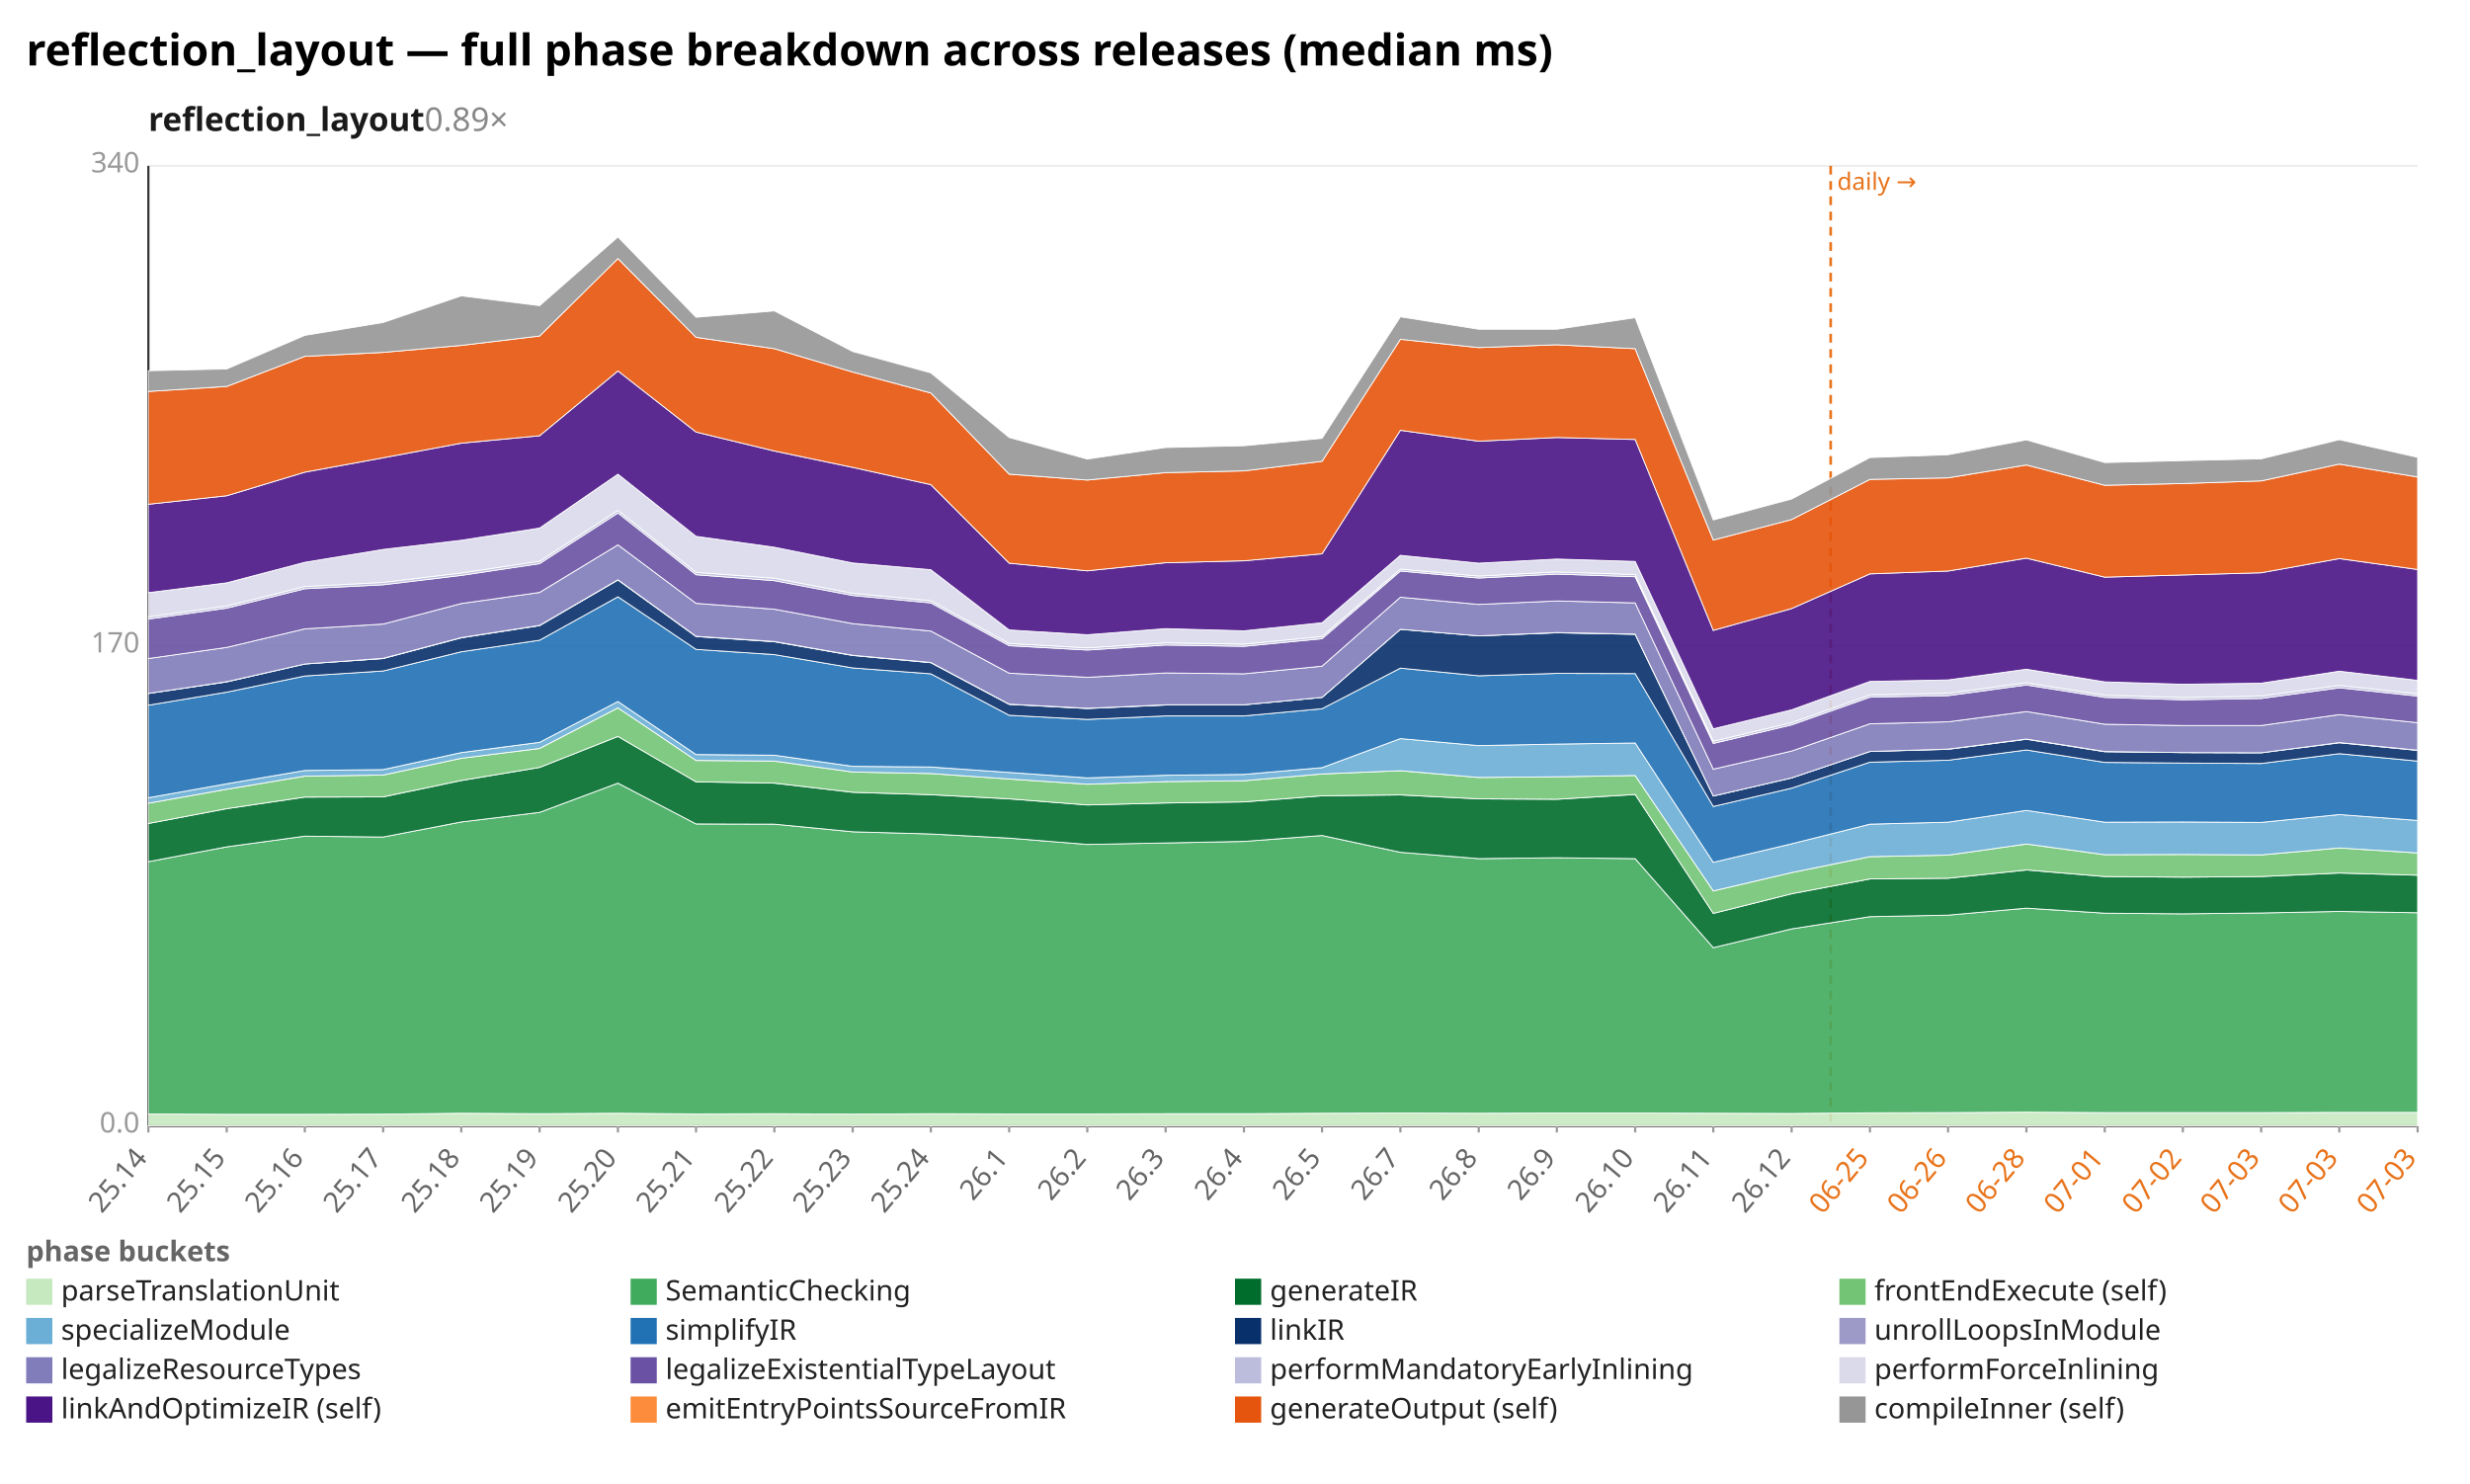
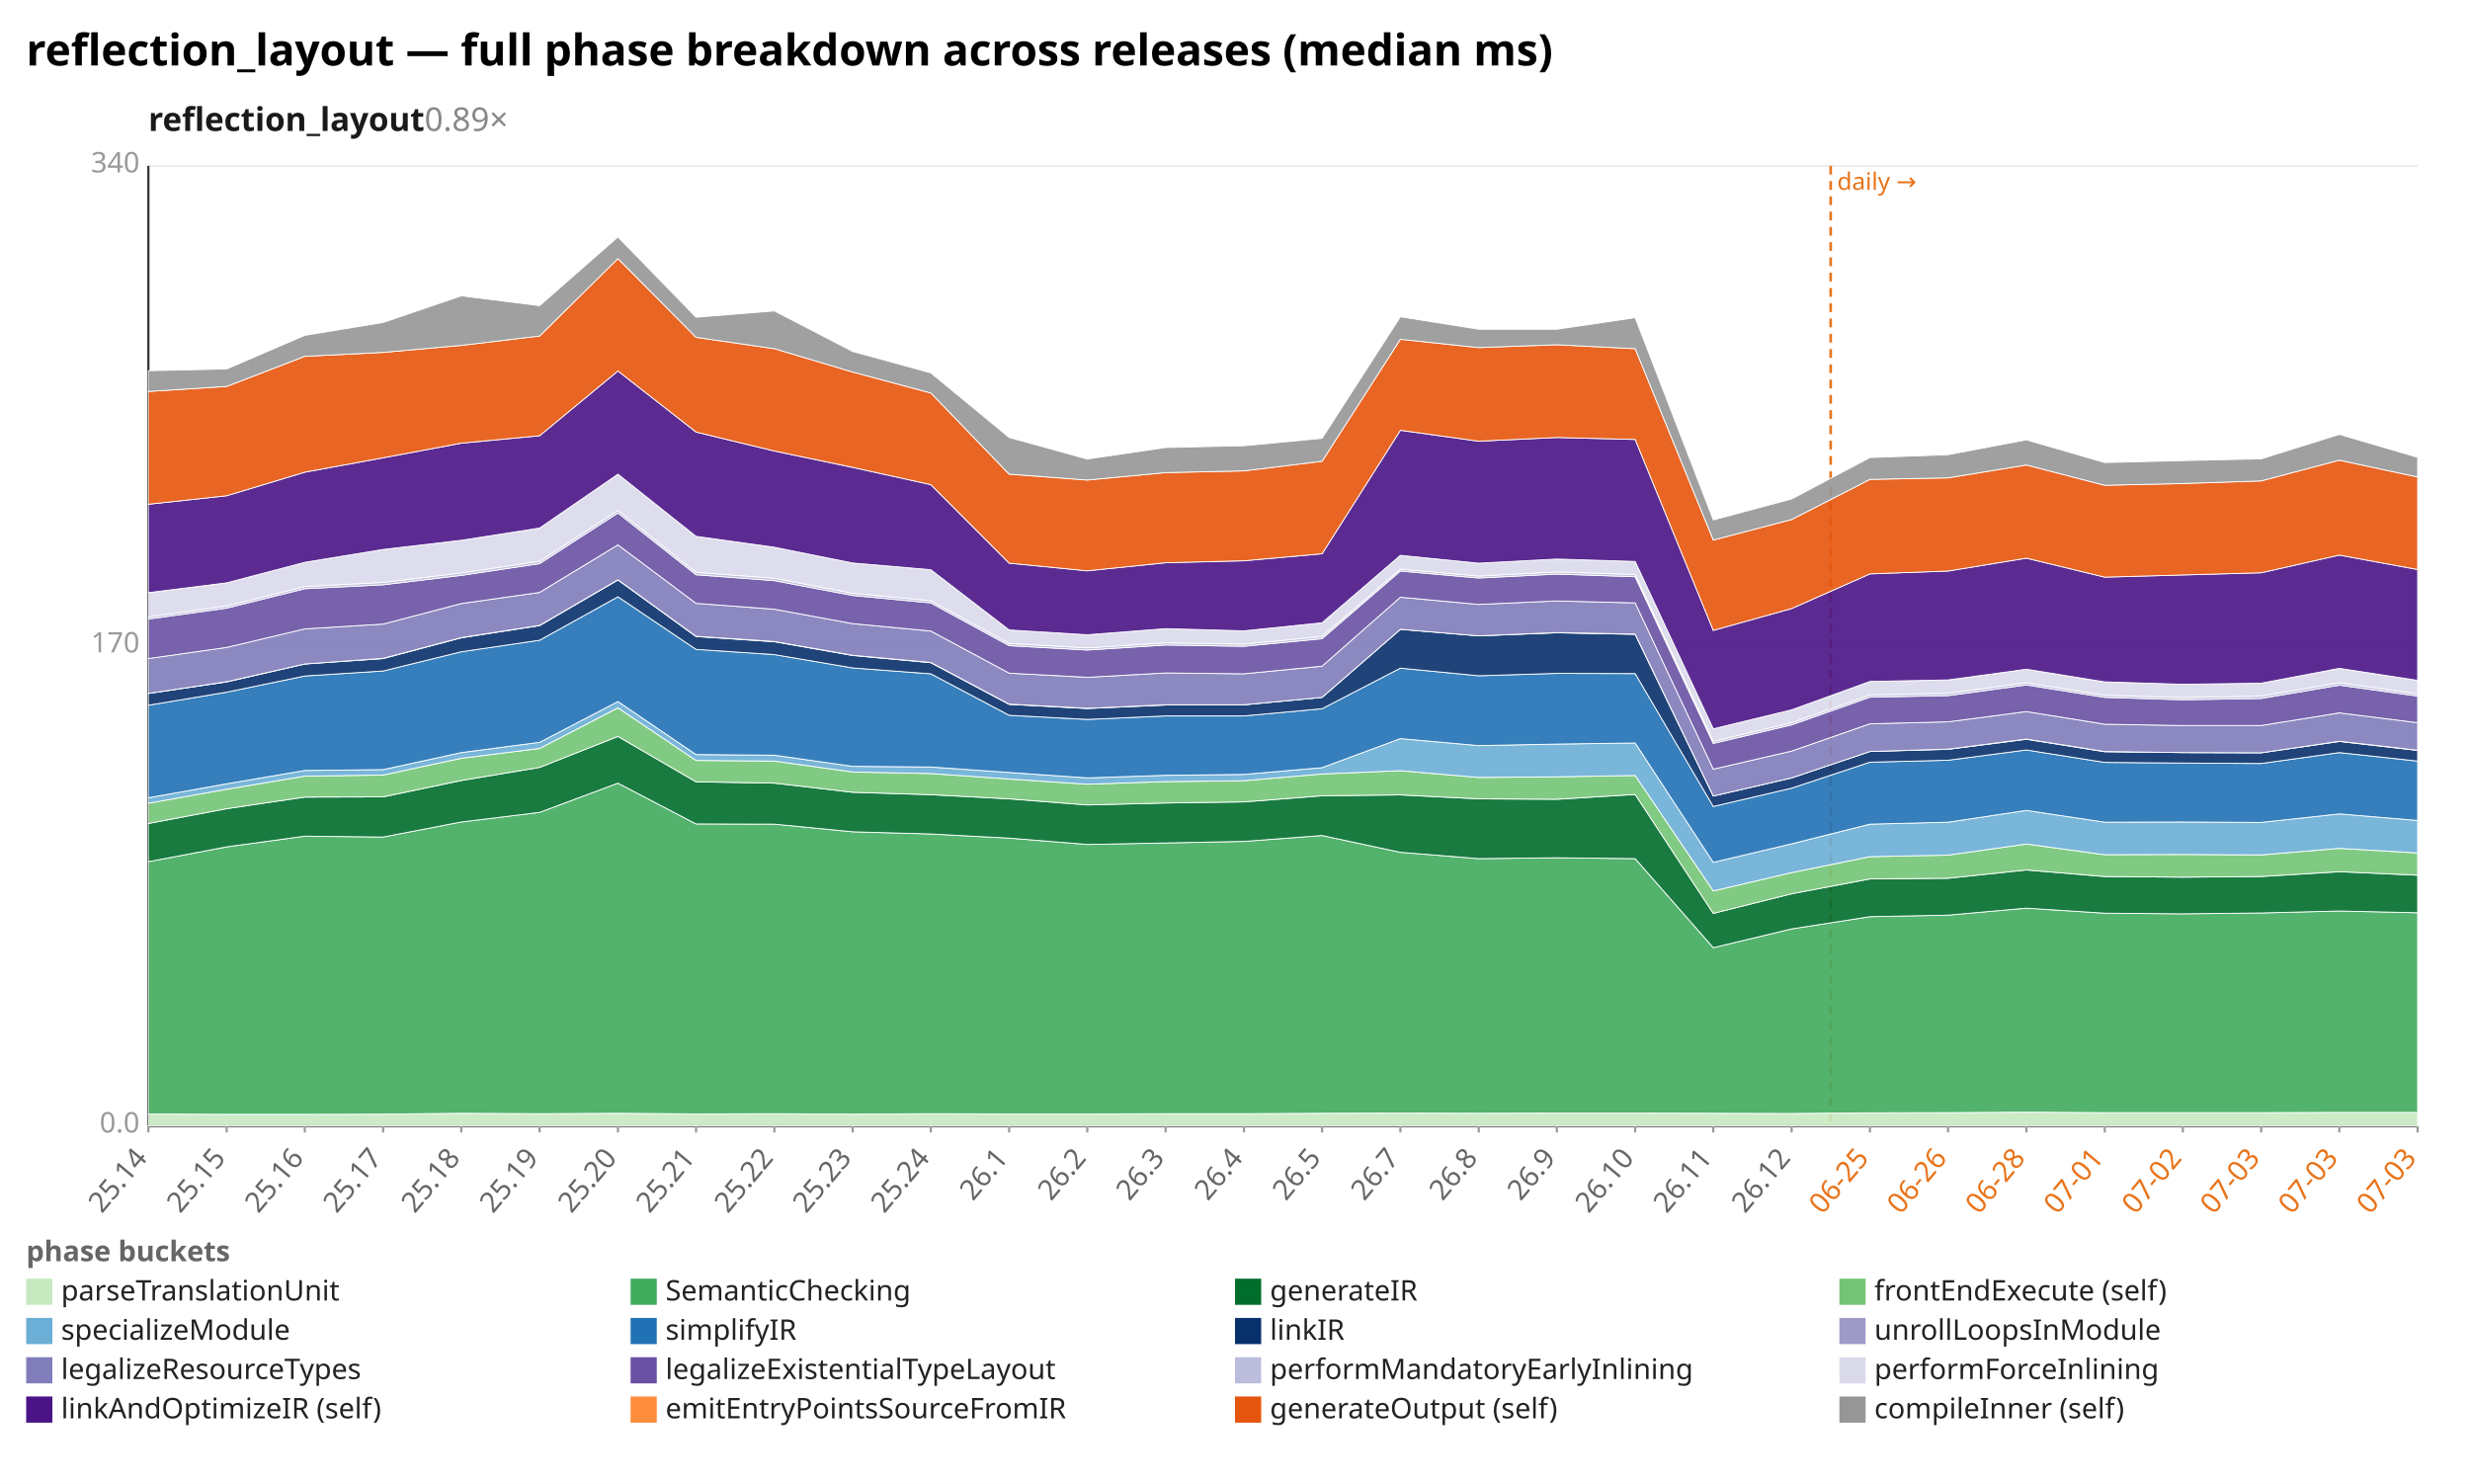
<svg xmlns="http://www.w3.org/2000/svg" width="1132" height="680" viewBox="0 0 1132 680" preserveAspectRatio="xMidYMid meet" font-family="sans-serif" font-size="13">
  <rect width="1132" height="680" fill="white" />
  <text x="12" y="30" font-size="20" font-weight="bold">reflection_layout — full phase breakdown across releases (median ms)</text>
  <text x="68" y="60" font-size="15" font-weight="600" fill="#1a1a1a">reflection_layout<tspan fill="#888" font-weight="400" text-decoration="none">  0.89×</tspan>
  </text>
  <line x1="68.0" y1="516.0" x2="1108.0" y2="516.0" stroke="#eee" />
  <text x="64.0" y="519.0" text-anchor="end" fill="#999">0.0</text>
  <line x1="68.0" y1="296.0" x2="1108.0" y2="296.0" stroke="#eee" />
  <text x="64.0" y="299.0" text-anchor="end" fill="#999">170</text>
  <line x1="68.0" y1="76.0" x2="1108.0" y2="76.0" stroke="#eee" />
  <text x="64.0" y="79.0" text-anchor="end" fill="#999">340</text>
  <line x1="68.0" y1="76.0" x2="68.0" y2="516.0" stroke="#333" />
  <line x1="68.0" y1="516.0" x2="1108.0" y2="516.0" stroke="#333" />
  <line x1="839.0" y1="76.0" x2="839.0" y2="516.0" stroke="#e8731a" stroke-width="1.2" stroke-dasharray="4 3" />
  <text x="842.0" y="87.0" fill="#e8731a" font-size="11">daily →</text>
  <line x1="68.0" y1="516.0" x2="68.0" y2="519.0" stroke="#999" />
  <text x="68.0" y="531.0" text-anchor="end" fill="#666" transform="rotate(-50 68.0 531.0)">25.14</text>
  <line x1="103.9" y1="516.0" x2="103.9" y2="519.0" stroke="#999" />
  <text x="103.9" y="531.0" text-anchor="end" fill="#666" transform="rotate(-50 103.9 531.0)">25.15</text>
  <line x1="139.7" y1="516.0" x2="139.7" y2="519.0" stroke="#999" />
  <text x="139.7" y="531.0" text-anchor="end" fill="#666" transform="rotate(-50 139.7 531.0)">25.16</text>
  <line x1="175.6" y1="516.0" x2="175.6" y2="519.0" stroke="#999" />
  <text x="175.6" y="531.0" text-anchor="end" fill="#666" transform="rotate(-50 175.6 531.0)">25.17</text>
  <line x1="211.4" y1="516.0" x2="211.4" y2="519.0" stroke="#999" />
  <text x="211.4" y="531.0" text-anchor="end" fill="#666" transform="rotate(-50 211.4 531.0)">25.18</text>
  <line x1="247.3" y1="516.0" x2="247.3" y2="519.0" stroke="#999" />
  <text x="247.3" y="531.0" text-anchor="end" fill="#666" transform="rotate(-50 247.3 531.0)">25.19</text>
  <line x1="283.2" y1="516.0" x2="283.2" y2="519.0" stroke="#999" />
  <text x="283.2" y="531.0" text-anchor="end" fill="#666" transform="rotate(-50 283.2 531.0)">25.20</text>
  <line x1="319.0" y1="516.0" x2="319.0" y2="519.0" stroke="#999" />
  <text x="319.0" y="531.0" text-anchor="end" fill="#666" transform="rotate(-50 319.0 531.0)">25.21</text>
  <line x1="354.9" y1="516.0" x2="354.9" y2="519.0" stroke="#999" />
  <text x="354.9" y="531.0" text-anchor="end" fill="#666" transform="rotate(-50 354.9 531.0)">25.22</text>
  <line x1="390.8" y1="516.0" x2="390.8" y2="519.0" stroke="#999" />
  <text x="390.8" y="531.0" text-anchor="end" fill="#666" transform="rotate(-50 390.8 531.0)">25.23</text>
  <line x1="426.6" y1="516.0" x2="426.6" y2="519.0" stroke="#999" />
  <text x="426.6" y="531.0" text-anchor="end" fill="#666" transform="rotate(-50 426.6 531.0)">25.24</text>
  <line x1="462.5" y1="516.0" x2="462.5" y2="519.0" stroke="#999" />
  <text x="462.5" y="531.0" text-anchor="end" fill="#666" transform="rotate(-50 462.5 531.0)">26.1</text>
  <line x1="498.3" y1="516.0" x2="498.3" y2="519.0" stroke="#999" />
  <text x="498.3" y="531.0" text-anchor="end" fill="#666" transform="rotate(-50 498.3 531.0)">26.2</text>
  <line x1="534.2" y1="516.0" x2="534.2" y2="519.0" stroke="#999" />
  <text x="534.2" y="531.0" text-anchor="end" fill="#666" transform="rotate(-50 534.2 531.0)">26.3</text>
  <line x1="570.1" y1="516.0" x2="570.1" y2="519.0" stroke="#999" />
  <text x="570.1" y="531.0" text-anchor="end" fill="#666" transform="rotate(-50 570.1 531.0)">26.4</text>
  <line x1="605.9" y1="516.0" x2="605.9" y2="519.0" stroke="#999" />
  <text x="605.9" y="531.0" text-anchor="end" fill="#666" transform="rotate(-50 605.9 531.0)">26.5</text>
  <line x1="641.8" y1="516.0" x2="641.8" y2="519.0" stroke="#999" />
  <text x="641.8" y="531.0" text-anchor="end" fill="#666" transform="rotate(-50 641.8 531.0)">26.7</text>
  <line x1="677.7" y1="516.0" x2="677.7" y2="519.0" stroke="#999" />
  <text x="677.7" y="531.0" text-anchor="end" fill="#666" transform="rotate(-50 677.7 531.0)">26.8</text>
  <line x1="713.5" y1="516.0" x2="713.5" y2="519.0" stroke="#999" />
  <text x="713.5" y="531.0" text-anchor="end" fill="#666" transform="rotate(-50 713.5 531.0)">26.9</text>
  <line x1="749.4" y1="516.0" x2="749.4" y2="519.0" stroke="#999" />
  <text x="749.4" y="531.0" text-anchor="end" fill="#666" transform="rotate(-50 749.4 531.0)">26.10</text>
  <line x1="785.2" y1="516.0" x2="785.2" y2="519.0" stroke="#999" />
  <text x="785.2" y="531.0" text-anchor="end" fill="#666" transform="rotate(-50 785.2 531.0)">26.11</text>
  <line x1="821.1" y1="516.0" x2="821.1" y2="519.0" stroke="#999" />
  <text x="821.1" y="531.0" text-anchor="end" fill="#666" transform="rotate(-50 821.1 531.0)">26.12</text>
  <line x1="857.0" y1="516.0" x2="857.0" y2="519.0" stroke="#999" />
  <text x="857.0" y="531.0" text-anchor="end" fill="#e8731a" transform="rotate(-50 857.0 531.0)">06-25</text>
  <line x1="892.8" y1="516.0" x2="892.8" y2="519.0" stroke="#999" />
  <text x="892.8" y="531.0" text-anchor="end" fill="#e8731a" transform="rotate(-50 892.8 531.0)">06-26</text>
  <line x1="928.7" y1="516.0" x2="928.7" y2="519.0" stroke="#999" />
  <text x="928.7" y="531.0" text-anchor="end" fill="#e8731a" transform="rotate(-50 928.7 531.0)">06-28</text>
  <line x1="964.6" y1="516.0" x2="964.6" y2="519.0" stroke="#999" />
  <text x="964.6" y="531.0" text-anchor="end" fill="#e8731a" transform="rotate(-50 964.6 531.0)">07-01</text>
  <line x1="1000.4" y1="516.0" x2="1000.4" y2="519.0" stroke="#999" />
  <text x="1000.4" y="531.0" text-anchor="end" fill="#e8731a" transform="rotate(-50 1000.4 531.0)">07-02</text>
  <line x1="1036.3" y1="516.0" x2="1036.3" y2="519.0" stroke="#999" />
  <text x="1036.3" y="531.0" text-anchor="end" fill="#e8731a" transform="rotate(-50 1036.3 531.0)">07-03</text>
  <line x1="1072.1" y1="516.0" x2="1072.1" y2="519.0" stroke="#999" />
  <text x="1072.1" y="531.0" text-anchor="end" fill="#e8731a" transform="rotate(-50 1072.1 531.0)">07-03</text>
  <line x1="1108.0" y1="516.0" x2="1108.0" y2="519.0" stroke="#999" />
  <text x="1108.0" y="531.0" text-anchor="end" fill="#e8731a" transform="rotate(-50 1108.0 531.0)">07-03</text>
  <polygon points="68.0,510.5 103.9,510.7 139.7,510.7 175.6,510.6 211.4,510.2 247.3,510.4 283.2,510.2 319.0,510.5 354.9,510.4 390.8,510.6 426.6,510.4 462.5,510.5 498.3,510.5 534.2,510.4 570.1,510.4 605.9,510.2 641.8,510.1 677.7,510.2 713.5,510.1 749.4,510.1 785.2,510.2 821.1,510.3 857.0,510.0 892.8,509.9 928.7,509.7 964.6,509.9 1000.4,509.9 1036.3,509.9 1072.1,509.8 1108.0,509.8 1108.0,516.0 1072.1,516.0 1036.3,516.0 1000.4,516.0 964.6,516.0 928.7,516.0 892.8,516.0 857.0,516.0 821.1,516.0 785.2,516.0 749.4,516.0 713.5,516.0 677.7,516.0 641.8,516.0 605.9,516.0 570.1,516.0 534.2,516.0 498.3,516.0 462.5,516.0 426.6,516.0 390.8,516.0 354.9,516.0 319.0,516.0 283.2,516.0 247.3,516.0 211.4,516.0 175.6,516.0 139.7,516.0 103.9,516.0 68.0,516.0" fill="#c7e9c0" fill-opacity="0.9" stroke="#fff" stroke-width="0.4" />
-   <polygon points="68.0,394.9 103.9,388.1 139.7,383.2 175.6,383.6 211.4,376.7 247.3,372.3 283.2,358.9 319.0,377.6 354.9,377.7 390.8,381.2 426.6,382.2 462.5,384.1 498.3,387.0 534.2,386.3 570.1,385.6 605.9,382.9 641.8,390.6 677.7,393.5 713.5,393.1 749.4,393.5 785.2,434.3 821.1,425.7 857.0,420.1 892.8,419.4 928.7,416.2 964.6,418.5 1000.4,418.8 1036.3,418.4 1072.1,417.7 1108.0,418.3 1108.0,509.8 1072.1,509.8 1036.3,509.9 1000.4,509.9 964.6,509.9 928.7,509.7 892.8,509.9 857.0,510.0 821.1,510.3 785.2,510.2 749.4,510.1 713.5,510.1 677.7,510.2 641.8,510.1 605.9,510.2 570.1,510.4 534.2,510.4 498.3,510.5 462.5,510.5 426.6,510.4 390.8,510.6 354.9,510.4 319.0,510.5 283.2,510.2 247.3,510.4 211.4,510.2 175.6,510.6 139.7,510.7 103.9,510.7 68.0,510.5" fill="#41ab5d" fill-opacity="0.9" stroke="#fff" stroke-width="0.4" />
-   <polygon points="68.0,377.4 103.9,370.6 139.7,365.3 175.6,365.2 211.4,357.7 247.3,351.7 283.2,337.5 319.0,358.3 354.9,358.9 390.8,363.1 426.6,364.2 462.5,366.1 498.3,368.9 534.2,368.0 570.1,367.5 605.9,364.7 641.8,364.3 677.7,366.1 713.5,366.3 749.4,364.1 785.2,418.6 821.1,409.6 857.0,402.8 892.8,402.5 928.7,398.7 964.6,401.7 1000.4,402.0 1036.3,401.7 1072.1,400.1 1108.0,401.1 1108.0,418.3 1072.1,417.7 1036.3,418.4 1000.4,418.8 964.6,418.5 928.7,416.2 892.8,419.4 857.0,420.1 821.1,425.7 785.2,434.3 749.4,393.5 713.5,393.1 677.7,393.5 641.8,390.6 605.9,382.9 570.1,385.6 534.2,386.3 498.3,387.0 462.5,384.1 426.6,382.2 390.8,381.2 354.9,377.7 319.0,377.6 283.2,358.9 247.3,372.3 211.4,376.7 175.6,383.6 139.7,383.2 103.9,388.1 68.0,394.9" fill="#006d2c" fill-opacity="0.9" stroke="#fff" stroke-width="0.4" />
-   <polygon points="68.0,368.1 103.9,361.7 139.7,355.7 175.6,355.2 211.4,347.5 247.3,343.0 283.2,324.4 319.0,348.5 354.9,348.8 390.8,353.8 426.6,354.5 462.5,357.0 498.3,359.4 534.2,358.2 570.1,357.8 605.9,354.7 641.8,353.2 677.7,356.3 713.5,356.0 749.4,355.4 785.2,408.3 821.1,399.9 857.0,392.6 892.8,391.9 928.7,386.8 964.6,391.7 1000.4,391.6 1036.3,391.8 1072.1,388.6 1108.0,390.9 1108.0,401.1 1072.1,400.1 1036.3,401.7 1000.4,402.0 964.6,401.7 928.7,398.7 892.8,402.5 857.0,402.8 821.1,409.6 785.2,418.6 749.4,364.1 713.5,366.3 677.7,366.1 641.8,364.3 605.9,364.7 570.1,367.5 534.2,368.0 498.3,368.9 462.5,366.1 426.6,364.2 390.8,363.1 354.9,358.9 319.0,358.3 283.2,337.5 247.3,351.7 211.4,357.7 175.6,365.2 139.7,365.3 103.9,370.6 68.0,377.4" fill="#74c476" fill-opacity="0.9" stroke="#fff" stroke-width="0.4" />
-   <polygon points="68.0,365.6 103.9,359.2 139.7,353.1 175.6,352.7 211.4,344.9 247.3,340.2 283.2,321.5 319.0,345.8 354.9,346.1 390.8,351.2 426.6,351.5 462.5,354.0 498.3,356.5 534.2,355.3 570.1,354.9 605.9,351.8 641.8,338.5 677.7,341.7 713.5,341.0 749.4,340.5 785.2,395.2 821.1,386.7 857.0,377.7 892.8,376.8 928.7,371.4 964.6,376.8 1000.4,376.7 1036.3,376.9 1072.1,373.3 1108.0,376.0 1108.0,390.9 1072.1,388.6 1036.3,391.8 1000.4,391.6 964.6,391.7 928.7,386.8 892.8,391.9 857.0,392.6 821.1,399.9 785.2,408.3 749.4,355.4 713.5,356.0 677.7,356.3 641.8,353.2 605.9,354.7 570.1,357.8 534.2,358.2 498.3,359.4 462.5,357.0 426.6,354.5 390.8,353.8 354.9,348.8 319.0,348.5 283.2,324.4 247.3,343.0 211.4,347.5 175.6,355.2 139.7,355.7 103.9,361.7 68.0,368.1" fill="#6baed6" fill-opacity="0.9" stroke="#fff" stroke-width="0.4" />
-   <polygon points="68.0,323.2 103.9,317.2 139.7,309.8 175.6,307.5 211.4,298.7 247.3,293.4 283.2,273.5 319.0,297.6 354.9,300.0 390.8,306.1 426.6,308.8 462.5,327.8 498.3,329.7 534.2,328.1 570.1,328.1 605.9,324.8 641.8,306.2 677.7,309.7 713.5,308.6 749.4,308.7 785.2,369.6 821.1,361.2 857.0,349.3 892.8,348.4 928.7,343.7 964.6,349.4 1000.4,349.7 1036.3,349.9 1072.1,345.4 1108.0,348.8 1108.0,376.0 1072.1,373.3 1036.3,376.9 1000.4,376.7 964.6,376.8 928.7,371.4 892.8,376.8 857.0,377.7 821.1,386.7 785.2,395.2 749.4,340.5 713.5,341.0 677.7,341.7 641.8,338.5 605.9,351.8 570.1,354.9 534.2,355.3 498.3,356.5 462.5,354.0 426.6,351.5 390.8,351.2 354.9,346.1 319.0,345.8 283.2,321.5 247.3,340.2 211.4,344.9 175.6,352.7 139.7,353.1 103.9,359.2 68.0,365.6" fill="#2171b5" fill-opacity="0.9" stroke="#fff" stroke-width="0.4" />
-   <polygon points="68.0,317.8 103.9,312.5 139.7,304.3 175.6,301.8 211.4,292.3 247.3,286.7 283.2,265.8 319.0,291.7 354.9,294.1 390.8,300.4 426.6,303.7 462.5,322.8 498.3,324.7 534.2,323.1 570.1,323.0 605.9,319.6 641.8,288.4 677.7,291.4 713.5,290.0 749.4,290.7 785.2,364.8 821.1,356.5 857.0,344.4 892.8,343.4 928.7,338.8 964.6,344.5 1000.4,344.9 1036.3,345.0 1072.1,340.4 1108.0,343.9 1108.0,348.8 1072.1,345.4 1036.3,349.9 1000.4,349.7 964.6,349.4 928.7,343.7 892.8,348.4 857.0,349.3 821.1,361.2 785.2,369.6 749.4,308.7 713.5,308.6 677.7,309.7 641.8,306.2 605.9,324.8 570.1,328.1 534.2,328.1 498.3,329.7 462.5,327.8 426.6,308.8 390.8,306.1 354.9,300.0 319.0,297.6 283.2,273.5 247.3,293.4 211.4,298.7 175.6,307.5 139.7,309.8 103.9,317.2 68.0,323.2" fill="#08306b" fill-opacity="0.9" stroke="#fff" stroke-width="0.4" />
-   <polygon points="68.0,317.8 103.9,312.4 139.7,304.3 175.6,301.7 211.4,292.2 247.3,286.6 283.2,265.7 319.0,291.6 354.9,294.0 390.8,300.3 426.6,303.6 462.5,322.7 498.3,324.6 534.2,323.0 570.1,323.0 605.9,319.6 641.8,288.4 677.7,291.4 713.5,289.9 749.4,290.6 785.2,364.8 821.1,356.5 857.0,344.4 892.8,343.3 928.7,338.7 964.6,344.4 1000.4,344.9 1036.3,345.0 1072.1,340.3 1108.0,343.8 1108.0,343.9 1072.1,340.4 1036.3,345.0 1000.4,344.9 964.6,344.5 928.7,338.8 892.8,343.4 857.0,344.4 821.1,356.5 785.2,364.8 749.4,290.7 713.5,290.0 677.7,291.4 641.8,288.4 605.9,319.6 570.1,323.0 534.2,323.1 498.3,324.7 462.5,322.8 426.6,303.7 390.8,300.4 354.9,294.1 319.0,291.7 283.2,265.8 247.3,286.7 211.4,292.3 175.6,301.8 139.7,304.3 103.9,312.5 68.0,317.8" fill="#9e9ac8" fill-opacity="0.9" stroke="#fff" stroke-width="0.4" />
-   <polygon points="68.0,301.8 103.9,296.7 139.7,288.2 175.6,286.0 211.4,276.6 247.3,271.5 283.2,249.7 319.0,276.5 354.9,279.2 390.8,285.8 426.6,289.2 462.5,308.5 498.3,310.4 534.2,308.4 570.1,308.8 605.9,305.3 641.8,273.7 677.7,277.0 713.5,275.4 749.4,276.3 785.2,352.5 821.1,344.2 857.0,331.7 892.8,330.8 928.7,326.1 964.6,331.9 1000.4,332.5 1036.3,332.5 1072.1,327.5 1108.0,331.2 1108.0,343.8 1072.1,340.3 1036.3,345.0 1000.4,344.9 964.6,344.4 928.7,338.7 892.8,343.3 857.0,344.4 821.1,356.5 785.2,364.8 749.4,290.6 713.5,289.9 677.7,291.4 641.8,288.4 605.9,319.6 570.1,323.0 534.2,323.0 498.3,324.6 462.5,322.7 426.6,303.6 390.8,300.3 354.9,294.0 319.0,291.6 283.2,265.7 247.3,286.6 211.4,292.2 175.6,301.7 139.7,304.3 103.9,312.4 68.0,317.8" fill="#807dba" fill-opacity="0.9" stroke="#fff" stroke-width="0.4" />
-   <polygon points="68.0,283.7 103.9,278.7 139.7,269.8 175.6,268.0 211.4,263.7 247.3,258.3 283.2,235.1 319.0,263.4 354.9,266.1 390.8,272.9 426.6,276.3 462.5,295.9 498.3,297.9 534.2,295.6 570.1,296.2 605.9,292.7 641.8,261.7 677.7,264.9 713.5,263.1 749.4,264.3 785.2,340.7 821.1,332.2 857.0,319.5 892.8,318.8 928.7,313.9 964.6,319.6 1000.4,320.7 1036.3,320.1 1072.1,315.2 1108.0,319.0 1108.0,331.2 1072.1,327.5 1036.3,332.5 1000.4,332.5 964.6,331.9 928.7,326.1 892.8,330.8 857.0,331.7 821.1,344.2 785.2,352.5 749.4,276.3 713.5,275.4 677.7,277.0 641.8,273.7 605.9,305.3 570.1,308.8 534.2,308.4 498.3,310.4 462.5,308.5 426.6,289.2 390.8,285.8 354.9,279.2 319.0,276.5 283.2,249.7 247.3,271.5 211.4,276.6 175.6,286.0 139.7,288.2 103.9,296.7 68.0,301.8" fill="#6a51a3" fill-opacity="0.9" stroke="#fff" stroke-width="0.4" />
-   <polygon points="68.0,282.7 103.9,277.7 139.7,268.8 175.6,266.9 211.4,262.6 247.3,257.2 283.2,233.9 319.0,262.3 354.9,265.0 390.8,271.9 426.6,275.3 462.5,294.9 498.3,296.9 534.2,294.6 570.1,295.2 605.9,291.7 641.8,260.8 677.7,264.0 713.5,262.1 749.4,263.3 785.2,339.7 821.1,331.2 857.0,318.5 892.8,317.7 928.7,312.9 964.6,318.6 1000.4,319.7 1036.3,319.0 1072.1,314.1 1108.0,318.0 1108.0,319.0 1072.1,315.2 1036.3,320.1 1000.4,320.7 964.6,319.6 928.7,313.9 892.8,318.8 857.0,319.5 821.1,332.2 785.2,340.7 749.4,264.3 713.5,263.1 677.7,264.9 641.8,261.7 605.9,292.7 570.1,296.2 534.2,295.6 498.3,297.9 462.5,295.9 426.6,276.3 390.8,272.9 354.9,266.1 319.0,263.4 283.2,235.1 247.3,258.3 211.4,263.7 175.6,268.0 139.7,269.8 103.9,278.7 68.0,283.7" fill="#bcbddc" fill-opacity="0.9" stroke="#fff" stroke-width="0.4" />
-   <polygon points="68.0,271.6 103.9,267.1 139.7,257.7 175.6,251.8 211.4,247.6 247.3,242.0 283.2,217.3 319.0,245.8 354.9,250.8 390.8,258.0 426.6,261.1 462.5,288.7 498.3,290.9 534.2,288.1 570.1,289.1 605.9,285.4 641.8,254.5 677.7,258.1 713.5,256.2 749.4,257.3 785.2,334.0 821.1,325.3 857.0,312.3 892.8,311.6 928.7,306.7 964.6,312.5 1000.4,313.6 1036.3,313.1 1072.1,307.6 1108.0,311.8 1108.0,318.0 1072.1,314.1 1036.3,319.0 1000.4,319.7 964.6,318.6 928.7,312.9 892.8,317.7 857.0,318.5 821.1,331.2 785.2,339.7 749.4,263.3 713.5,262.1 677.7,264.0 641.8,260.8 605.9,291.7 570.1,295.2 534.2,294.6 498.3,296.9 462.5,294.9 426.6,275.3 390.8,271.9 354.9,265.0 319.0,262.3 283.2,233.9 247.3,257.2 211.4,262.6 175.6,266.9 139.7,268.8 103.9,277.7 68.0,282.7" fill="#dadaeb" fill-opacity="0.9" stroke="#fff" stroke-width="0.4" />
-   <polygon points="68.0,231.1 103.9,227.2 139.7,216.4 175.6,209.8 211.4,203.1 247.3,199.7 283.2,170.0 319.0,198.0 354.9,206.7 390.8,214.2 426.6,222.1 462.5,258.1 498.3,261.6 534.2,257.9 570.1,257.0 605.9,253.8 641.8,197.2 677.7,202.2 713.5,200.5 749.4,201.4 785.2,288.9 821.1,278.9 857.0,263.0 892.8,261.7 928.7,255.8 964.6,264.5 1000.4,263.5 1036.3,262.5 1072.1,256.0 1108.0,261.0 1108.0,311.8 1072.1,307.6 1036.3,313.1 1000.4,313.6 964.6,312.5 928.7,306.7 892.8,311.6 857.0,312.3 821.1,325.3 785.2,334.0 749.4,257.3 713.5,256.2 677.7,258.1 641.8,254.5 605.9,285.4 570.1,289.1 534.2,288.1 498.3,290.9 462.5,288.7 426.6,261.1 390.8,258.0 354.9,250.8 319.0,245.8 283.2,217.3 247.3,242.0 211.4,247.6 175.6,251.8 139.7,257.7 103.9,267.1 68.0,271.6" fill="#4a1486" fill-opacity="0.9" stroke="#fff" stroke-width="0.4" />
-   <polygon points="68.0,179.4 103.9,177.1 139.7,163.3 175.6,161.5 211.4,158.3 247.3,154.0 283.2,118.5 319.0,154.6 354.9,159.8 390.8,170.5 426.6,180.1 462.5,217.3 498.3,220.0 534.2,216.6 570.1,215.8 605.9,211.4 641.8,155.5 677.7,159.3 713.5,158.0 749.4,159.8 785.2,247.5 821.1,238.1 857.0,219.7 892.8,219.0 928.7,213.1 964.6,222.4 1000.4,221.6 1036.3,220.4 1072.1,212.7 1108.0,218.6 1108.0,261.0 1072.1,256.0 1036.3,262.5 1000.4,263.5 964.6,264.5 928.7,255.8 892.8,261.7 857.0,263.0 821.1,278.9 785.2,288.9 749.4,201.4 713.5,200.5 677.7,202.2 641.8,197.2 605.9,253.8 570.1,257.0 534.2,257.9 498.3,261.6 462.5,258.1 426.6,222.1 390.8,214.2 354.9,206.7 319.0,198.0 283.2,170.0 247.3,199.7 211.4,203.1 175.6,209.8 139.7,216.4 103.9,227.2 68.0,231.1" fill="#e6550d" fill-opacity="0.9" stroke="#fff" stroke-width="0.4" />
-   <polygon points="68.0,169.9 103.9,169.1 139.7,153.7 175.6,147.8 211.4,135.6 247.3,140.1 283.2,108.6 319.0,145.4 354.9,142.5 390.8,161.1 426.6,170.9 462.5,200.5 498.3,210.4 534.2,205.1 570.1,204.3 605.9,200.9 641.8,145.2 677.7,150.9 713.5,150.9 749.4,145.6 785.2,238.3 821.1,228.7 857.0,209.7 892.8,208.4 928.7,201.6 964.6,212.0 1000.4,211.1 1036.3,210.3 1072.1,201.5 1108.0,209.6 1108.0,218.6 1072.1,212.7 1036.3,220.4 1000.4,221.6 964.6,222.4 928.7,213.1 892.8,219.0 857.0,219.7 821.1,238.1 785.2,247.5 749.4,159.8 713.5,158.0 677.7,159.3 641.8,155.5 605.9,211.4 570.1,215.8 534.2,216.6 498.3,220.0 462.5,217.3 426.6,180.1 390.8,170.5 354.9,159.8 319.0,154.6 283.2,118.5 247.3,154.0 211.4,158.3 175.6,161.5 139.7,163.3 103.9,177.1 68.0,179.4" fill="#969696" fill-opacity="0.9" stroke="#fff" stroke-width="0.4" />
+   <polygon points="68.0,394.9 103.9,388.1 139.7,383.2 175.6,383.6 211.4,376.7 247.3,372.3 283.2,358.9 319.0,377.6 354.9,377.7 390.8,381.2 426.6,382.2 462.5,384.1 498.3,387.0 534.2,386.3 570.1,385.6 605.9,382.9 641.8,390.6 677.7,393.5 713.5,393.1 749.4,393.5 785.2,434.3 821.1,425.7 857.0,420.1 892.8,419.4 928.7,416.2 964.6,418.5 1000.4,418.8 1036.3,418.4 1072.1,417.5 1108.0,418.3 1108.0,509.8 1072.1,509.8 1036.3,509.9 1000.4,509.9 964.6,509.9 928.7,509.7 892.8,509.9 857.0,510.0 821.1,510.3 785.2,510.2 749.4,510.1 713.5,510.1 677.7,510.2 641.8,510.1 605.9,510.2 570.1,510.4 534.2,510.4 498.3,510.5 462.5,510.5 426.6,510.4 390.8,510.6 354.9,510.4 319.0,510.5 283.2,510.2 247.3,510.4 211.4,510.2 175.6,510.6 139.7,510.7 103.9,510.7 68.0,510.5" fill="#41ab5d" fill-opacity="0.9" stroke="#fff" stroke-width="0.4" />
+   <polygon points="68.0,377.4 103.9,370.6 139.7,365.3 175.6,365.2 211.4,357.7 247.3,351.7 283.2,337.5 319.0,358.3 354.9,358.9 390.8,363.1 426.6,364.2 462.5,366.1 498.3,368.9 534.2,368.0 570.1,367.5 605.9,364.7 641.8,364.3 677.7,366.1 713.5,366.3 749.4,364.1 785.2,418.6 821.1,409.6 857.0,402.8 892.8,402.5 928.7,398.7 964.6,401.7 1000.4,402.0 1036.3,401.7 1072.1,399.5 1108.0,401.1 1108.0,418.3 1072.1,417.5 1036.3,418.4 1000.4,418.8 964.6,418.5 928.7,416.2 892.8,419.4 857.0,420.1 821.1,425.7 785.2,434.3 749.4,393.5 713.5,393.1 677.7,393.5 641.8,390.6 605.9,382.9 570.1,385.6 534.2,386.3 498.3,387.0 462.5,384.1 426.6,382.2 390.8,381.2 354.9,377.7 319.0,377.6 283.2,358.9 247.3,372.3 211.4,376.7 175.6,383.6 139.7,383.2 103.9,388.1 68.0,394.9" fill="#006d2c" fill-opacity="0.9" stroke="#fff" stroke-width="0.4" />
+   <polygon points="68.0,368.1 103.9,361.7 139.7,355.7 175.6,355.2 211.4,347.5 247.3,343.0 283.2,324.4 319.0,348.5 354.9,348.8 390.8,353.8 426.6,354.5 462.5,357.0 498.3,359.4 534.2,358.2 570.1,357.8 605.9,354.7 641.8,353.2 677.7,356.3 713.5,356.0 749.4,355.4 785.2,408.3 821.1,399.9 857.0,392.6 892.8,391.9 928.7,386.8 964.6,391.7 1000.4,391.6 1036.3,391.8 1072.1,388.8 1108.0,390.9 1108.0,401.1 1072.1,399.5 1036.3,401.7 1000.4,402.0 964.6,401.7 928.7,398.7 892.8,402.5 857.0,402.8 821.1,409.6 785.2,418.6 749.4,364.1 713.5,366.3 677.7,366.1 641.8,364.3 605.9,364.7 570.1,367.5 534.2,368.0 498.3,368.9 462.5,366.1 426.6,364.2 390.8,363.1 354.9,358.9 319.0,358.3 283.2,337.5 247.3,351.7 211.4,357.7 175.6,365.2 139.7,365.3 103.9,370.6 68.0,377.4" fill="#74c476" fill-opacity="0.9" stroke="#fff" stroke-width="0.4" />
+   <polygon points="68.0,365.6 103.9,359.2 139.7,353.1 175.6,352.7 211.4,344.9 247.3,340.2 283.2,321.5 319.0,345.8 354.9,346.1 390.8,351.2 426.6,351.5 462.5,354.0 498.3,356.5 534.2,355.3 570.1,354.9 605.9,351.8 641.8,338.5 677.7,341.7 713.5,341.0 749.4,340.5 785.2,395.2 821.1,386.7 857.0,377.7 892.8,376.8 928.7,371.4 964.6,376.8 1000.4,376.7 1036.3,376.9 1072.1,373.0 1108.0,376.0 1108.0,390.9 1072.1,388.8 1036.3,391.8 1000.4,391.6 964.6,391.7 928.7,386.8 892.8,391.9 857.0,392.6 821.1,399.9 785.2,408.3 749.4,355.4 713.5,356.0 677.7,356.3 641.8,353.2 605.9,354.7 570.1,357.8 534.2,358.2 498.3,359.4 462.5,357.0 426.6,354.5 390.8,353.8 354.9,348.8 319.0,348.5 283.2,324.4 247.3,343.0 211.4,347.5 175.6,355.2 139.7,355.7 103.9,361.7 68.0,368.1" fill="#6baed6" fill-opacity="0.9" stroke="#fff" stroke-width="0.4" />
+   <polygon points="68.0,323.2 103.9,317.2 139.7,309.8 175.6,307.5 211.4,298.7 247.3,293.4 283.2,273.5 319.0,297.6 354.9,300.0 390.8,306.1 426.6,308.8 462.5,327.8 498.3,329.7 534.2,328.1 570.1,328.1 605.9,324.8 641.8,306.2 677.7,309.7 713.5,308.6 749.4,308.7 785.2,369.6 821.1,361.2 857.0,349.3 892.8,348.4 928.7,343.7 964.6,349.4 1000.4,349.7 1036.3,349.9 1072.1,344.9 1108.0,348.8 1108.0,376.0 1072.1,373.0 1036.3,376.9 1000.4,376.7 964.6,376.8 928.7,371.4 892.8,376.8 857.0,377.7 821.1,386.7 785.2,395.2 749.4,340.5 713.5,341.0 677.7,341.7 641.8,338.5 605.9,351.8 570.1,354.9 534.2,355.3 498.3,356.5 462.5,354.0 426.6,351.5 390.8,351.2 354.9,346.1 319.0,345.8 283.2,321.5 247.3,340.2 211.4,344.9 175.6,352.7 139.7,353.1 103.9,359.2 68.0,365.6" fill="#2171b5" fill-opacity="0.9" stroke="#fff" stroke-width="0.4" />
+   <polygon points="68.0,317.8 103.9,312.5 139.7,304.3 175.6,301.8 211.4,292.3 247.3,286.7 283.2,265.8 319.0,291.7 354.9,294.1 390.8,300.4 426.6,303.7 462.5,322.8 498.3,324.7 534.2,323.1 570.1,323.0 605.9,319.6 641.8,288.4 677.7,291.4 713.5,290.0 749.4,290.7 785.2,364.8 821.1,356.5 857.0,344.4 892.8,343.4 928.7,338.8 964.6,344.5 1000.4,344.9 1036.3,345.0 1072.1,339.8 1108.0,343.9 1108.0,348.8 1072.1,344.9 1036.3,349.9 1000.4,349.7 964.6,349.4 928.7,343.7 892.8,348.4 857.0,349.3 821.1,361.2 785.2,369.6 749.4,308.7 713.5,308.6 677.7,309.7 641.8,306.2 605.9,324.8 570.1,328.1 534.2,328.1 498.3,329.7 462.5,327.8 426.6,308.8 390.8,306.1 354.9,300.0 319.0,297.6 283.2,273.5 247.3,293.4 211.4,298.7 175.6,307.5 139.7,309.8 103.9,317.2 68.0,323.2" fill="#08306b" fill-opacity="0.9" stroke="#fff" stroke-width="0.4" />
+   <polygon points="68.0,317.8 103.9,312.4 139.7,304.3 175.6,301.7 211.4,292.2 247.3,286.6 283.2,265.7 319.0,291.6 354.9,294.0 390.8,300.3 426.6,303.6 462.5,322.7 498.3,324.6 534.2,323.0 570.1,323.0 605.9,319.6 641.8,288.4 677.7,291.4 713.5,289.9 749.4,290.6 785.2,364.8 821.1,356.5 857.0,344.4 892.8,343.3 928.7,338.7 964.6,344.4 1000.4,344.9 1036.3,345.0 1072.1,339.7 1108.0,343.8 1108.0,343.9 1072.1,339.8 1036.3,345.0 1000.4,344.9 964.6,344.5 928.7,338.8 892.8,343.4 857.0,344.4 821.1,356.5 785.2,364.8 749.4,290.7 713.5,290.0 677.7,291.4 641.8,288.4 605.9,319.6 570.1,323.0 534.2,323.1 498.3,324.7 462.5,322.8 426.6,303.7 390.8,300.4 354.9,294.1 319.0,291.7 283.2,265.8 247.3,286.7 211.4,292.3 175.6,301.8 139.7,304.3 103.9,312.5 68.0,317.8" fill="#9e9ac8" fill-opacity="0.9" stroke="#fff" stroke-width="0.4" />
+   <polygon points="68.0,301.8 103.9,296.7 139.7,288.2 175.6,286.0 211.4,276.6 247.3,271.5 283.2,249.7 319.0,276.5 354.9,279.2 390.8,285.8 426.6,289.2 462.5,308.5 498.3,310.4 534.2,308.4 570.1,308.8 605.9,305.3 641.8,273.7 677.7,277.0 713.5,275.4 749.4,276.3 785.2,352.5 821.1,344.2 857.0,331.7 892.8,330.8 928.7,326.1 964.6,331.9 1000.4,332.5 1036.3,332.5 1072.1,326.7 1108.0,331.2 1108.0,343.8 1072.1,339.7 1036.3,345.0 1000.4,344.9 964.6,344.4 928.7,338.7 892.8,343.3 857.0,344.4 821.1,356.5 785.2,364.8 749.4,290.6 713.5,289.9 677.7,291.4 641.8,288.4 605.9,319.6 570.1,323.0 534.2,323.0 498.3,324.6 462.5,322.7 426.6,303.6 390.8,300.3 354.9,294.0 319.0,291.6 283.2,265.7 247.3,286.6 211.4,292.2 175.6,301.7 139.7,304.3 103.9,312.4 68.0,317.8" fill="#807dba" fill-opacity="0.9" stroke="#fff" stroke-width="0.4" />
+   <polygon points="68.0,283.7 103.9,278.7 139.7,269.8 175.6,268.0 211.4,263.7 247.3,258.3 283.2,235.1 319.0,263.4 354.9,266.1 390.8,272.9 426.6,276.3 462.5,295.9 498.3,297.9 534.2,295.6 570.1,296.2 605.9,292.7 641.8,261.7 677.7,264.9 713.5,263.1 749.4,264.3 785.2,340.7 821.1,332.2 857.0,319.5 892.8,318.8 928.7,313.9 964.6,319.6 1000.4,320.7 1036.3,320.1 1072.1,314.0 1108.0,319.0 1108.0,331.2 1072.1,326.7 1036.3,332.5 1000.4,332.5 964.6,331.9 928.7,326.1 892.8,330.8 857.0,331.7 821.1,344.2 785.2,352.5 749.4,276.3 713.5,275.4 677.7,277.0 641.8,273.7 605.9,305.3 570.1,308.8 534.2,308.4 498.3,310.4 462.5,308.5 426.6,289.2 390.8,285.8 354.9,279.2 319.0,276.5 283.2,249.7 247.3,271.5 211.4,276.6 175.6,286.0 139.7,288.2 103.9,296.7 68.0,301.8" fill="#6a51a3" fill-opacity="0.9" stroke="#fff" stroke-width="0.4" />
+   <polygon points="68.0,282.7 103.9,277.7 139.7,268.8 175.6,266.9 211.4,262.6 247.3,257.2 283.2,233.9 319.0,262.3 354.9,265.0 390.8,271.9 426.6,275.3 462.5,294.9 498.3,296.9 534.2,294.6 570.1,295.2 605.9,291.7 641.8,260.8 677.7,264.0 713.5,262.1 749.4,263.3 785.2,339.7 821.1,331.2 857.0,318.5 892.8,317.7 928.7,312.9 964.6,318.6 1000.4,319.7 1036.3,319.0 1072.1,312.9 1108.0,318.0 1108.0,319.0 1072.1,314.0 1036.3,320.1 1000.4,320.7 964.6,319.6 928.7,313.9 892.8,318.8 857.0,319.5 821.1,332.2 785.2,340.7 749.4,264.3 713.5,263.1 677.7,264.9 641.8,261.7 605.9,292.7 570.1,296.2 534.2,295.6 498.3,297.9 462.5,295.9 426.6,276.3 390.8,272.9 354.9,266.1 319.0,263.4 283.2,235.1 247.3,258.3 211.4,263.7 175.6,268.0 139.7,269.8 103.9,278.7 68.0,283.7" fill="#bcbddc" fill-opacity="0.9" stroke="#fff" stroke-width="0.4" />
+   <polygon points="68.0,271.6 103.9,267.1 139.7,257.7 175.6,251.8 211.4,247.6 247.3,242.0 283.2,217.3 319.0,245.8 354.9,250.8 390.8,258.0 426.6,261.1 462.5,288.7 498.3,290.9 534.2,288.1 570.1,289.1 605.9,285.4 641.8,254.5 677.7,258.1 713.5,256.2 749.4,257.3 785.2,334.0 821.1,325.3 857.0,312.3 892.8,311.6 928.7,306.7 964.6,312.5 1000.4,313.6 1036.3,313.1 1072.1,306.3 1108.0,311.8 1108.0,318.0 1072.1,312.9 1036.3,319.0 1000.4,319.7 964.6,318.6 928.7,312.9 892.8,317.7 857.0,318.5 821.1,331.2 785.2,339.7 749.4,263.3 713.5,262.1 677.7,264.0 641.8,260.8 605.9,291.7 570.1,295.2 534.2,294.6 498.3,296.9 462.5,294.9 426.6,275.3 390.8,271.9 354.9,265.0 319.0,262.3 283.2,233.9 247.3,257.2 211.4,262.6 175.6,266.9 139.7,268.8 103.9,277.7 68.0,282.7" fill="#dadaeb" fill-opacity="0.9" stroke="#fff" stroke-width="0.4" />
+   <polygon points="68.0,231.1 103.9,227.2 139.7,216.4 175.6,209.8 211.4,203.1 247.3,199.7 283.2,170.0 319.0,198.0 354.9,206.7 390.8,214.2 426.6,222.1 462.5,258.1 498.3,261.6 534.2,257.9 570.1,257.0 605.9,253.8 641.8,197.2 677.7,202.2 713.5,200.5 749.4,201.4 785.2,288.9 821.1,278.9 857.0,263.0 892.8,261.7 928.7,255.8 964.6,264.5 1000.4,263.5 1036.3,262.5 1072.1,254.4 1108.0,261.0 1108.0,311.8 1072.1,306.3 1036.3,313.1 1000.4,313.6 964.6,312.5 928.7,306.7 892.8,311.6 857.0,312.3 821.1,325.3 785.2,334.0 749.4,257.3 713.5,256.2 677.7,258.1 641.8,254.5 605.9,285.4 570.1,289.1 534.2,288.1 498.3,290.9 462.5,288.7 426.6,261.1 390.8,258.0 354.9,250.8 319.0,245.8 283.2,217.3 247.3,242.0 211.4,247.6 175.6,251.8 139.7,257.7 103.9,267.1 68.0,271.6" fill="#4a1486" fill-opacity="0.9" stroke="#fff" stroke-width="0.4" />
+   <polygon points="68.0,179.4 103.9,177.1 139.7,163.3 175.6,161.5 211.4,158.3 247.3,154.0 283.2,118.5 319.0,154.6 354.9,159.8 390.8,170.5 426.6,180.1 462.5,217.3 498.3,220.0 534.2,216.6 570.1,215.8 605.9,211.4 641.8,155.5 677.7,159.3 713.5,158.0 749.4,159.8 785.2,247.5 821.1,238.1 857.0,219.7 892.8,219.0 928.7,213.1 964.6,222.4 1000.4,221.6 1036.3,220.4 1072.1,210.9 1108.0,218.6 1108.0,261.0 1072.1,254.4 1036.3,262.5 1000.4,263.5 964.6,264.5 928.7,255.8 892.8,261.7 857.0,263.0 821.1,278.9 785.2,288.9 749.4,201.4 713.5,200.5 677.7,202.2 641.8,197.2 605.9,253.8 570.1,257.0 534.2,257.9 498.3,261.6 462.5,258.1 426.6,222.1 390.8,214.2 354.9,206.7 319.0,198.0 283.2,170.0 247.3,199.7 211.4,203.1 175.6,209.8 139.7,216.4 103.9,227.2 68.0,231.1" fill="#e6550d" fill-opacity="0.9" stroke="#fff" stroke-width="0.4" />
+   <polygon points="68.0,169.9 103.9,169.1 139.7,153.7 175.6,147.8 211.4,135.6 247.3,140.1 283.2,108.6 319.0,145.4 354.9,142.5 390.8,161.1 426.6,170.9 462.5,200.5 498.3,210.4 534.2,205.1 570.1,204.3 605.9,200.9 641.8,145.2 677.7,150.9 713.5,150.9 749.4,145.6 785.2,238.3 821.1,228.7 857.0,209.7 892.8,208.4 928.7,201.6 964.6,212.0 1000.4,211.1 1036.3,210.3 1072.1,199.1 1108.0,209.6 1108.0,218.6 1072.1,210.9 1036.3,220.4 1000.4,221.6 964.6,222.4 928.7,213.1 892.8,219.0 857.0,219.7 821.1,238.1 785.2,247.5 749.4,159.8 713.5,158.0 677.7,159.3 641.8,155.5 605.9,211.4 570.1,215.8 534.2,216.6 498.3,220.0 462.5,217.3 426.6,180.1 390.8,170.5 354.9,159.8 319.0,154.6 283.2,118.5 247.3,154.0 211.4,158.3 175.6,161.5 139.7,163.3 103.9,177.1 68.0,179.4" fill="#969696" fill-opacity="0.9" stroke="#fff" stroke-width="0.4" />
  <text x="12" y="578" fill="#666" font-weight="600">phase buckets</text>
  <rect x="12" y="586" width="12" height="12" fill="#c7e9c0" />
  <text x="28" y="596" fill="#222">parseTranslationUnit</text>
  <rect x="289" y="586" width="12" height="12" fill="#41ab5d" />
  <text x="305" y="596" fill="#222">SemanticChecking</text>
  <rect x="566" y="586" width="12" height="12" fill="#006d2c" />
  <text x="582" y="596" fill="#222">generateIR</text>
  <rect x="843" y="586" width="12" height="12" fill="#74c476" />
  <text x="859" y="596" fill="#222">frontEndExecute (self)</text>
  <rect x="12" y="604" width="12" height="12" fill="#6baed6" />
  <text x="28" y="614" fill="#222">specializeModule</text>
  <rect x="289" y="604" width="12" height="12" fill="#2171b5" />
  <text x="305" y="614" fill="#222">simplifyIR</text>
  <rect x="566" y="604" width="12" height="12" fill="#08306b" />
  <text x="582" y="614" fill="#222">linkIR</text>
  <rect x="843" y="604" width="12" height="12" fill="#9e9ac8" />
  <text x="859" y="614" fill="#222">unrollLoopsInModule</text>
  <rect x="12" y="622" width="12" height="12" fill="#807dba" />
  <text x="28" y="632" fill="#222">legalizeResourceTypes</text>
  <rect x="289" y="622" width="12" height="12" fill="#6a51a3" />
  <text x="305" y="632" fill="#222">legalizeExistentialTypeLayout</text>
  <rect x="566" y="622" width="12" height="12" fill="#bcbddc" />
  <text x="582" y="632" fill="#222">performMandatoryEarlyInlining</text>
  <rect x="843" y="622" width="12" height="12" fill="#dadaeb" />
  <text x="859" y="632" fill="#222">performForceInlining</text>
  <rect x="12" y="640" width="12" height="12" fill="#4a1486" />
  <text x="28" y="650" fill="#222">linkAndOptimizeIR (self)</text>
  <rect x="289" y="640" width="12" height="12" fill="#fd8d3c" />
  <text x="305" y="650" fill="#222">emitEntryPointsSourceFromIR</text>
  <rect x="566" y="640" width="12" height="12" fill="#e6550d" />
  <text x="582" y="650" fill="#222">generateOutput (self)</text>
  <rect x="843" y="640" width="12" height="12" fill="#969696" />
  <text x="859" y="650" fill="#222">compileInner (self)</text>
</svg>
